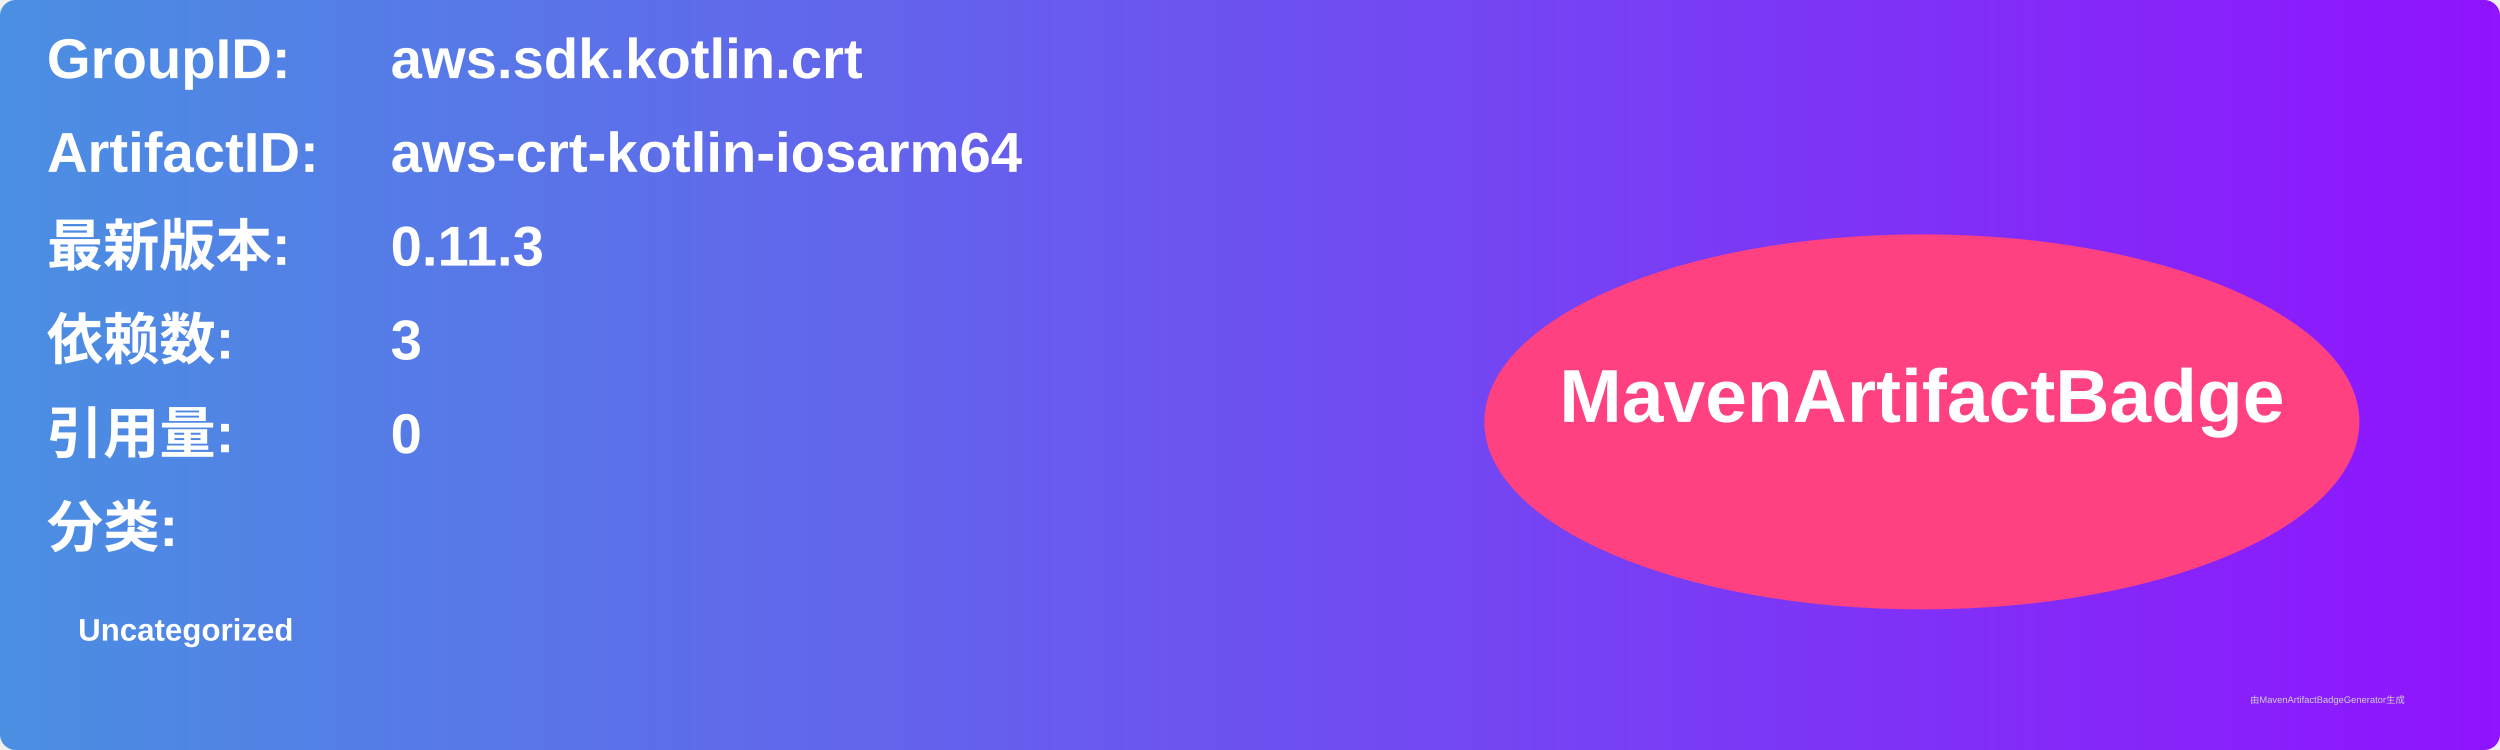
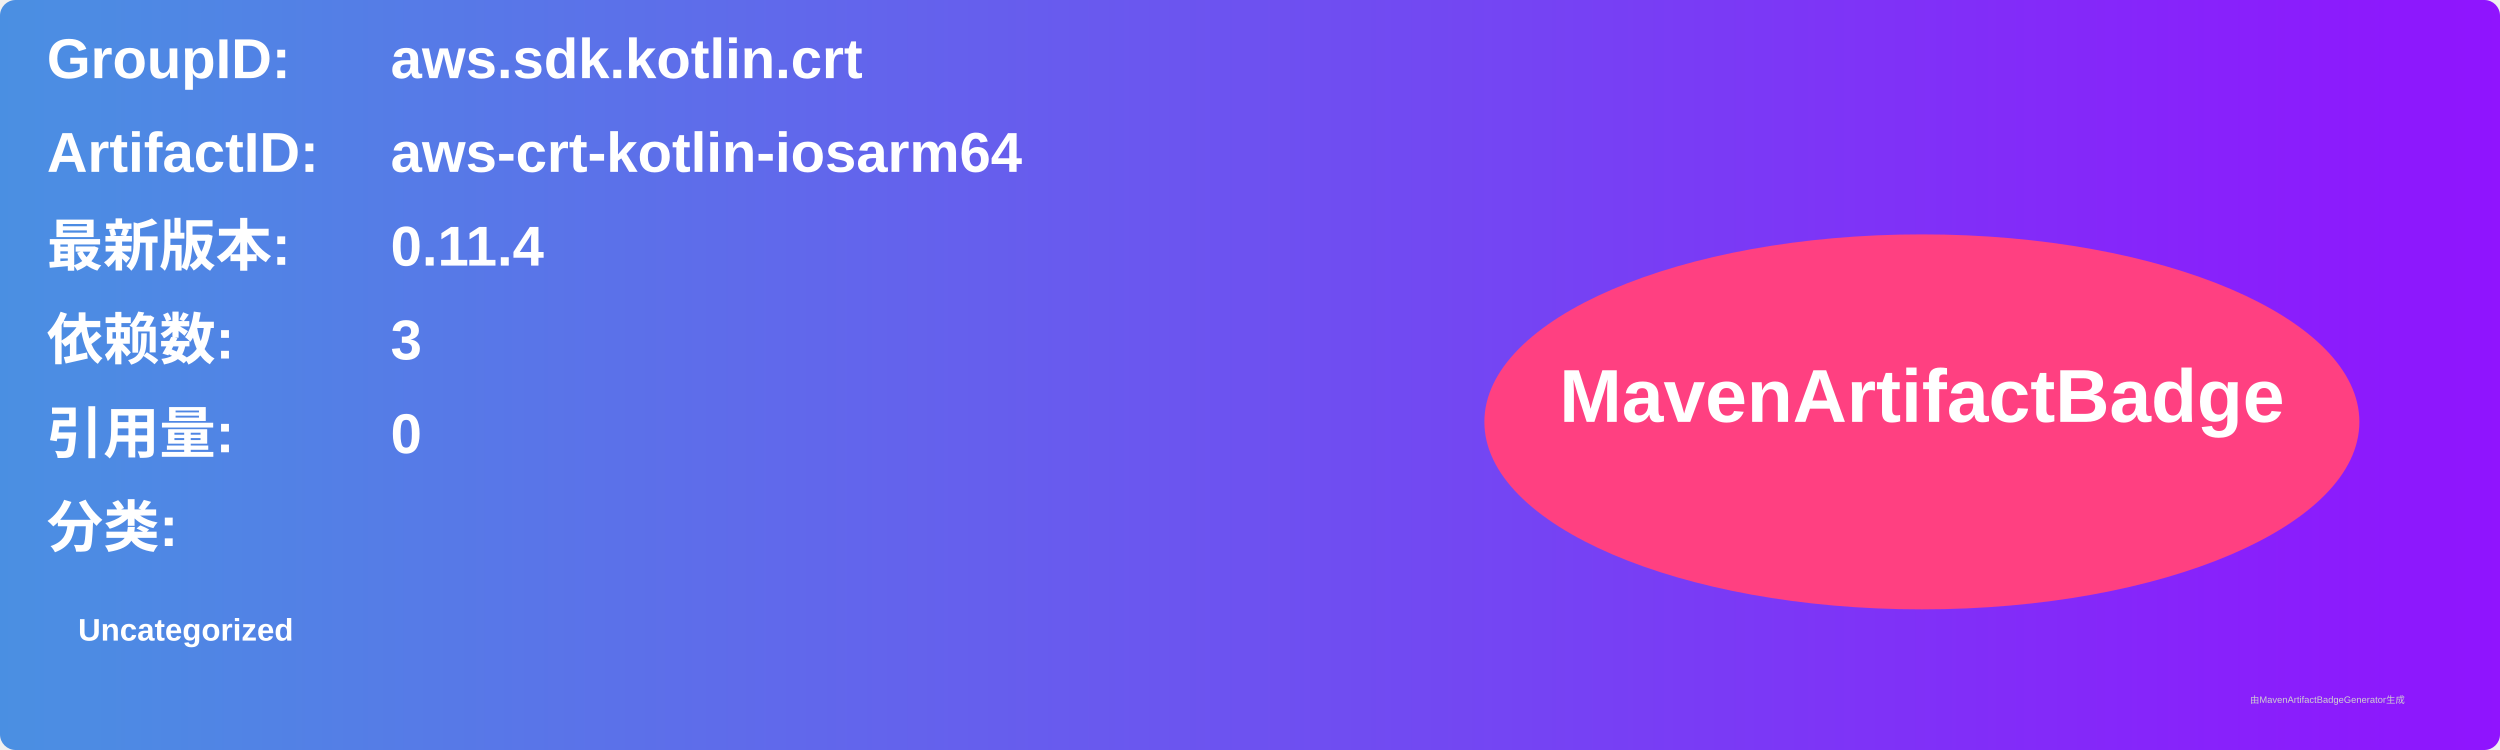
<svg xmlns="http://www.w3.org/2000/svg" width="800" height="240" viewBox="0 0 800 240">
  <linearGradient id="grad" x1="0%" y1="0%" x2="100%" y2="0%">
    <stop offset="0%" stop-color="#4a90e2" />
    <stop offset="100%" stop-color="#9013fe" />
  </linearGradient>
  <rect width="100%" height="100%" rx="5" ry="5" fill="url(#grad)" />
  <g transform="translate(15, 15)">
    <text x="0" y="10" font-family="Arial" font-size="18" fill="white" font-weight="bold" width="260">GroupID:</text>
    <text x="110" y="10" font-family="Arial" font-size="18" fill="white" font-weight="bold" width="460">aws.sdk.kotlin.crt</text>
    <text x="0" y="40" font-family="Arial" font-size="18" fill="white" font-weight="bold" width="260">ArtifactID:</text>
    <text x="110" y="40" font-family="Arial" font-size="18" fill="white" font-weight="bold" width="460">aws-crt-kotlin-iosarm64</text>
    <text x="0" y="70" font-family="Arial" font-size="18" fill="white" font-weight="bold">最新版本:</text>
    <text x="110" y="70" font-family="Arial" font-size="18" fill="white" font-weight="bold">
-       <tspan font-weight="bold">0.11.3</tspan>
+       <tspan font-weight="bold">0.11.4</tspan>
    </text>
    <text x="0" y="100" font-family="Arial" font-size="18" fill="white" font-weight="bold">依赖数: </text>
    <text x="110" y="100" font-family="Arial" font-size="18" fill="white">
      <tspan font-weight="bold">3</tspan>
    </text>
    <text x="0" y="130" font-family="Arial" font-size="18" fill="white" font-weight="bold">引用量: </text>
    <text x="110" y="130" font-family="Arial" font-size="18" fill="white">
      <tspan font-weight="bold">0</tspan>
    </text>
    <text x="0" y="160" font-family="Arial" font-size="18" fill="white" font-weight="bold">分类:</text>
    <text x="10" y="190" font-family="Arial" font-size="10" fill="white">
      <tspan font-weight="bold">Uncategorized</tspan>
    </text>
    <ellipse cx="600" cy="120" rx="140" ry="60" fill="#ff4081" />
    <text x="600" y="120" text-anchor="middle" font-family="Arial" font-size="24" fill="white" font-weight="bold">MavenArtifactBadge</text>
  </g>
  <text x="720" y="225" font-family="Arial" font-size="3" fill="#d0d0d0">由MavenArtifactBadgeGenerator生成</text>
</svg>
